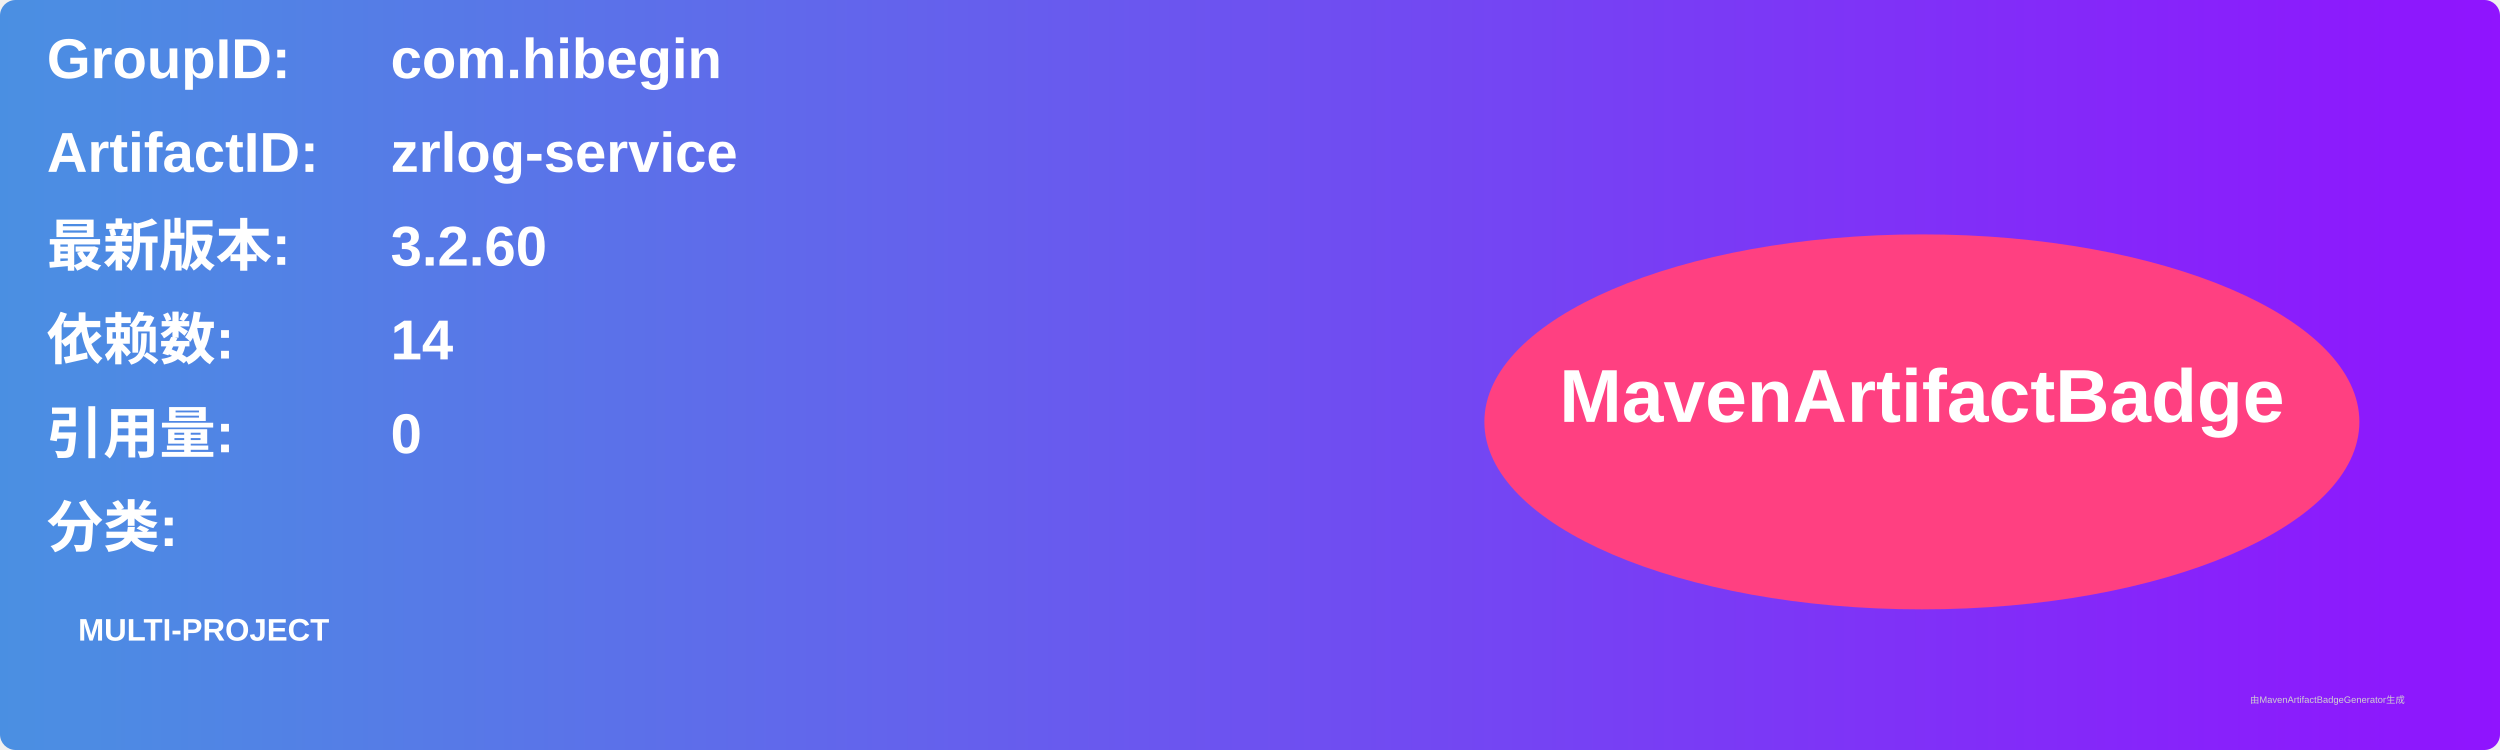
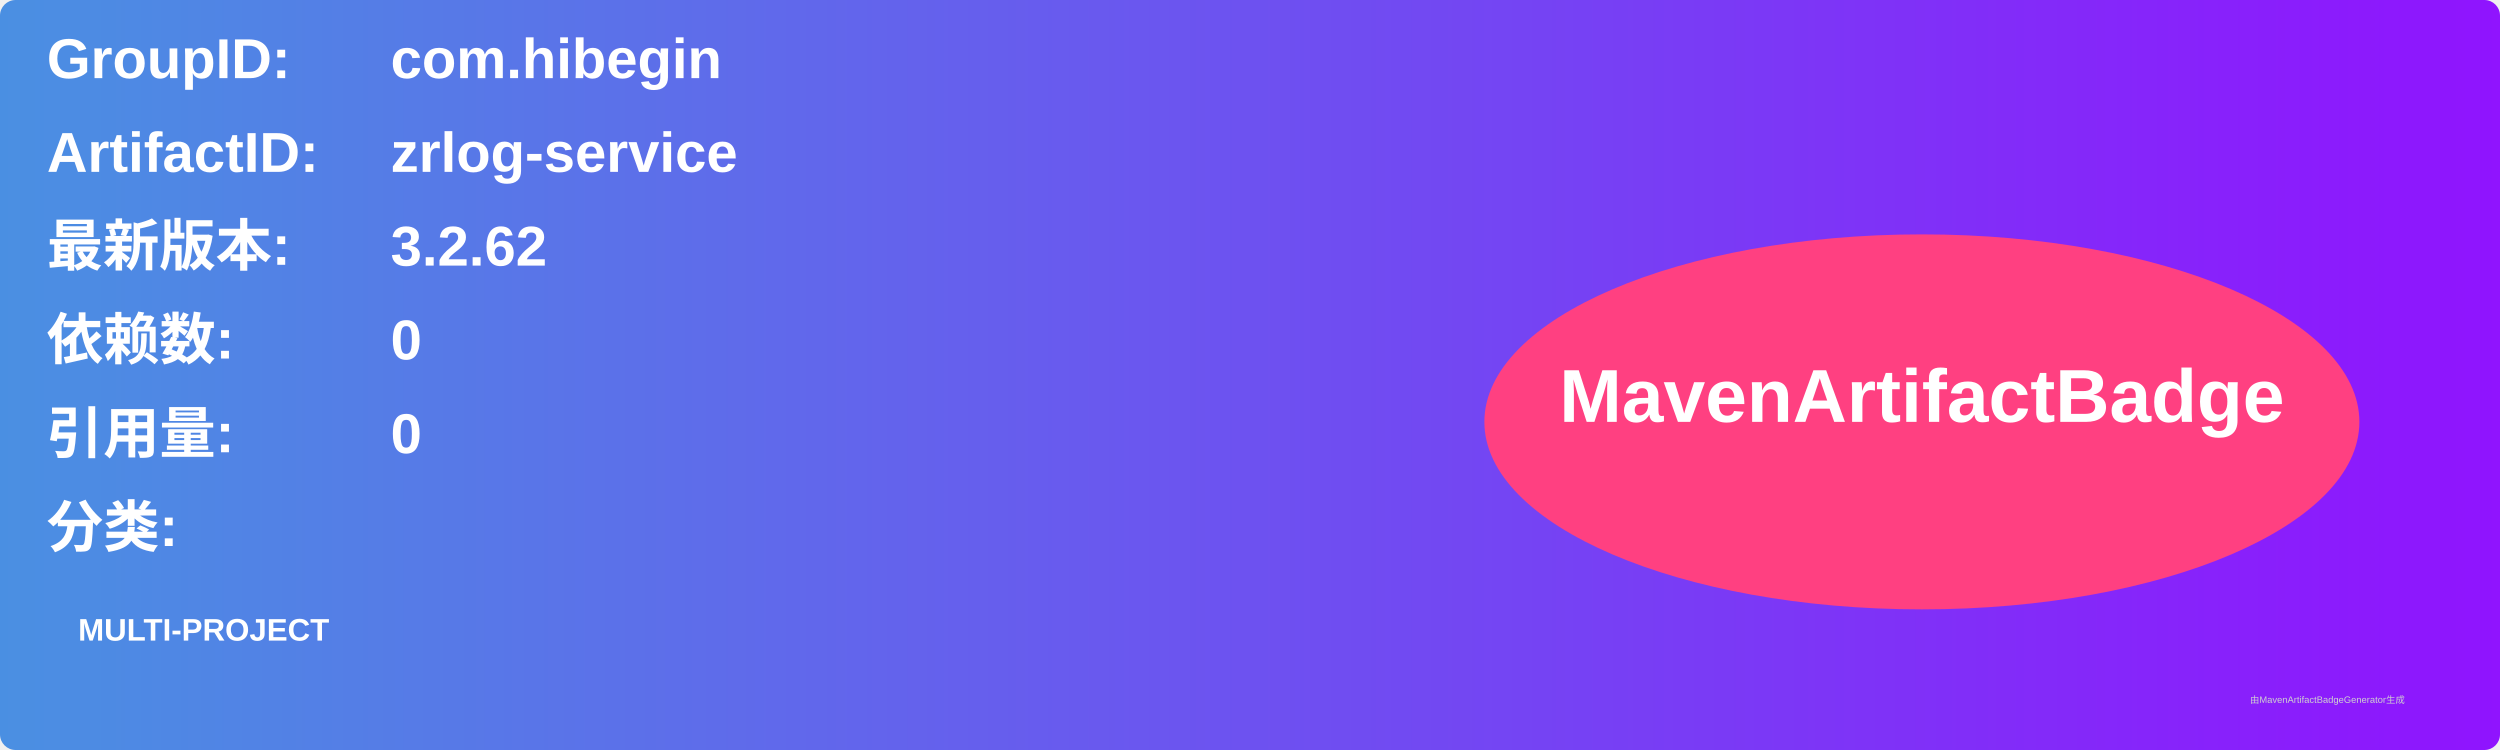
<svg xmlns="http://www.w3.org/2000/svg" width="800" height="240" viewBox="0 0 800 240">
  <linearGradient id="grad" x1="0%" y1="0%" x2="100%" y2="0%">
    <stop offset="0%" stop-color="#4a90e2" />
    <stop offset="100%" stop-color="#9013fe" />
  </linearGradient>
  <rect width="100%" height="100%" rx="5" ry="5" fill="url(#grad)" />
  <g transform="translate(15, 15)">
    <text x="0" y="10" font-family="Arial" font-size="18" fill="white" font-weight="bold" width="260">GroupID:</text>
    <text x="110" y="10" font-family="Arial" font-size="18" fill="white" font-weight="bold" width="460">com.hibegin</text>
    <text x="0" y="40" font-family="Arial" font-size="18" fill="white" font-weight="bold" width="260">ArtifactID:</text>
    <text x="110" y="40" font-family="Arial" font-size="18" fill="white" font-weight="bold" width="460">zrlog-service</text>
    <text x="0" y="70" font-family="Arial" font-size="18" fill="white" font-weight="bold">最新版本:</text>
    <text x="110" y="70" font-family="Arial" font-size="18" fill="white" font-weight="bold">
-       <tspan font-weight="bold">3.2.60</tspan>
+       <tspan font-weight="bold">3.2.62</tspan>
    </text>
    <text x="0" y="100" font-family="Arial" font-size="18" fill="white" font-weight="bold">依赖数: </text>
    <text x="110" y="100" font-family="Arial" font-size="18" fill="white">
-       <tspan font-weight="bold">14</tspan>
+       <tspan font-weight="bold">0</tspan>
    </text>
    <text x="0" y="130" font-family="Arial" font-size="18" fill="white" font-weight="bold">引用量: </text>
    <text x="110" y="130" font-family="Arial" font-size="18" fill="white">
      <tspan font-weight="bold">0</tspan>
    </text>
    <text x="0" y="160" font-family="Arial" font-size="18" fill="white" font-weight="bold">分类:</text>
    <text x="10" y="190" font-family="Arial" font-size="10" fill="white">
      <tspan font-weight="bold">MULTI-PROJECT</tspan>
    </text>
    <ellipse cx="600" cy="120" rx="140" ry="60" fill="#ff4081" />
    <text x="600" y="120" text-anchor="middle" font-family="Arial" font-size="24" fill="white" font-weight="bold">MavenArtifactBadge</text>
  </g>
  <text x="720" y="225" font-family="Arial" font-size="3" fill="#d0d0d0">由MavenArtifactBadgeGenerator生成</text>
</svg>
